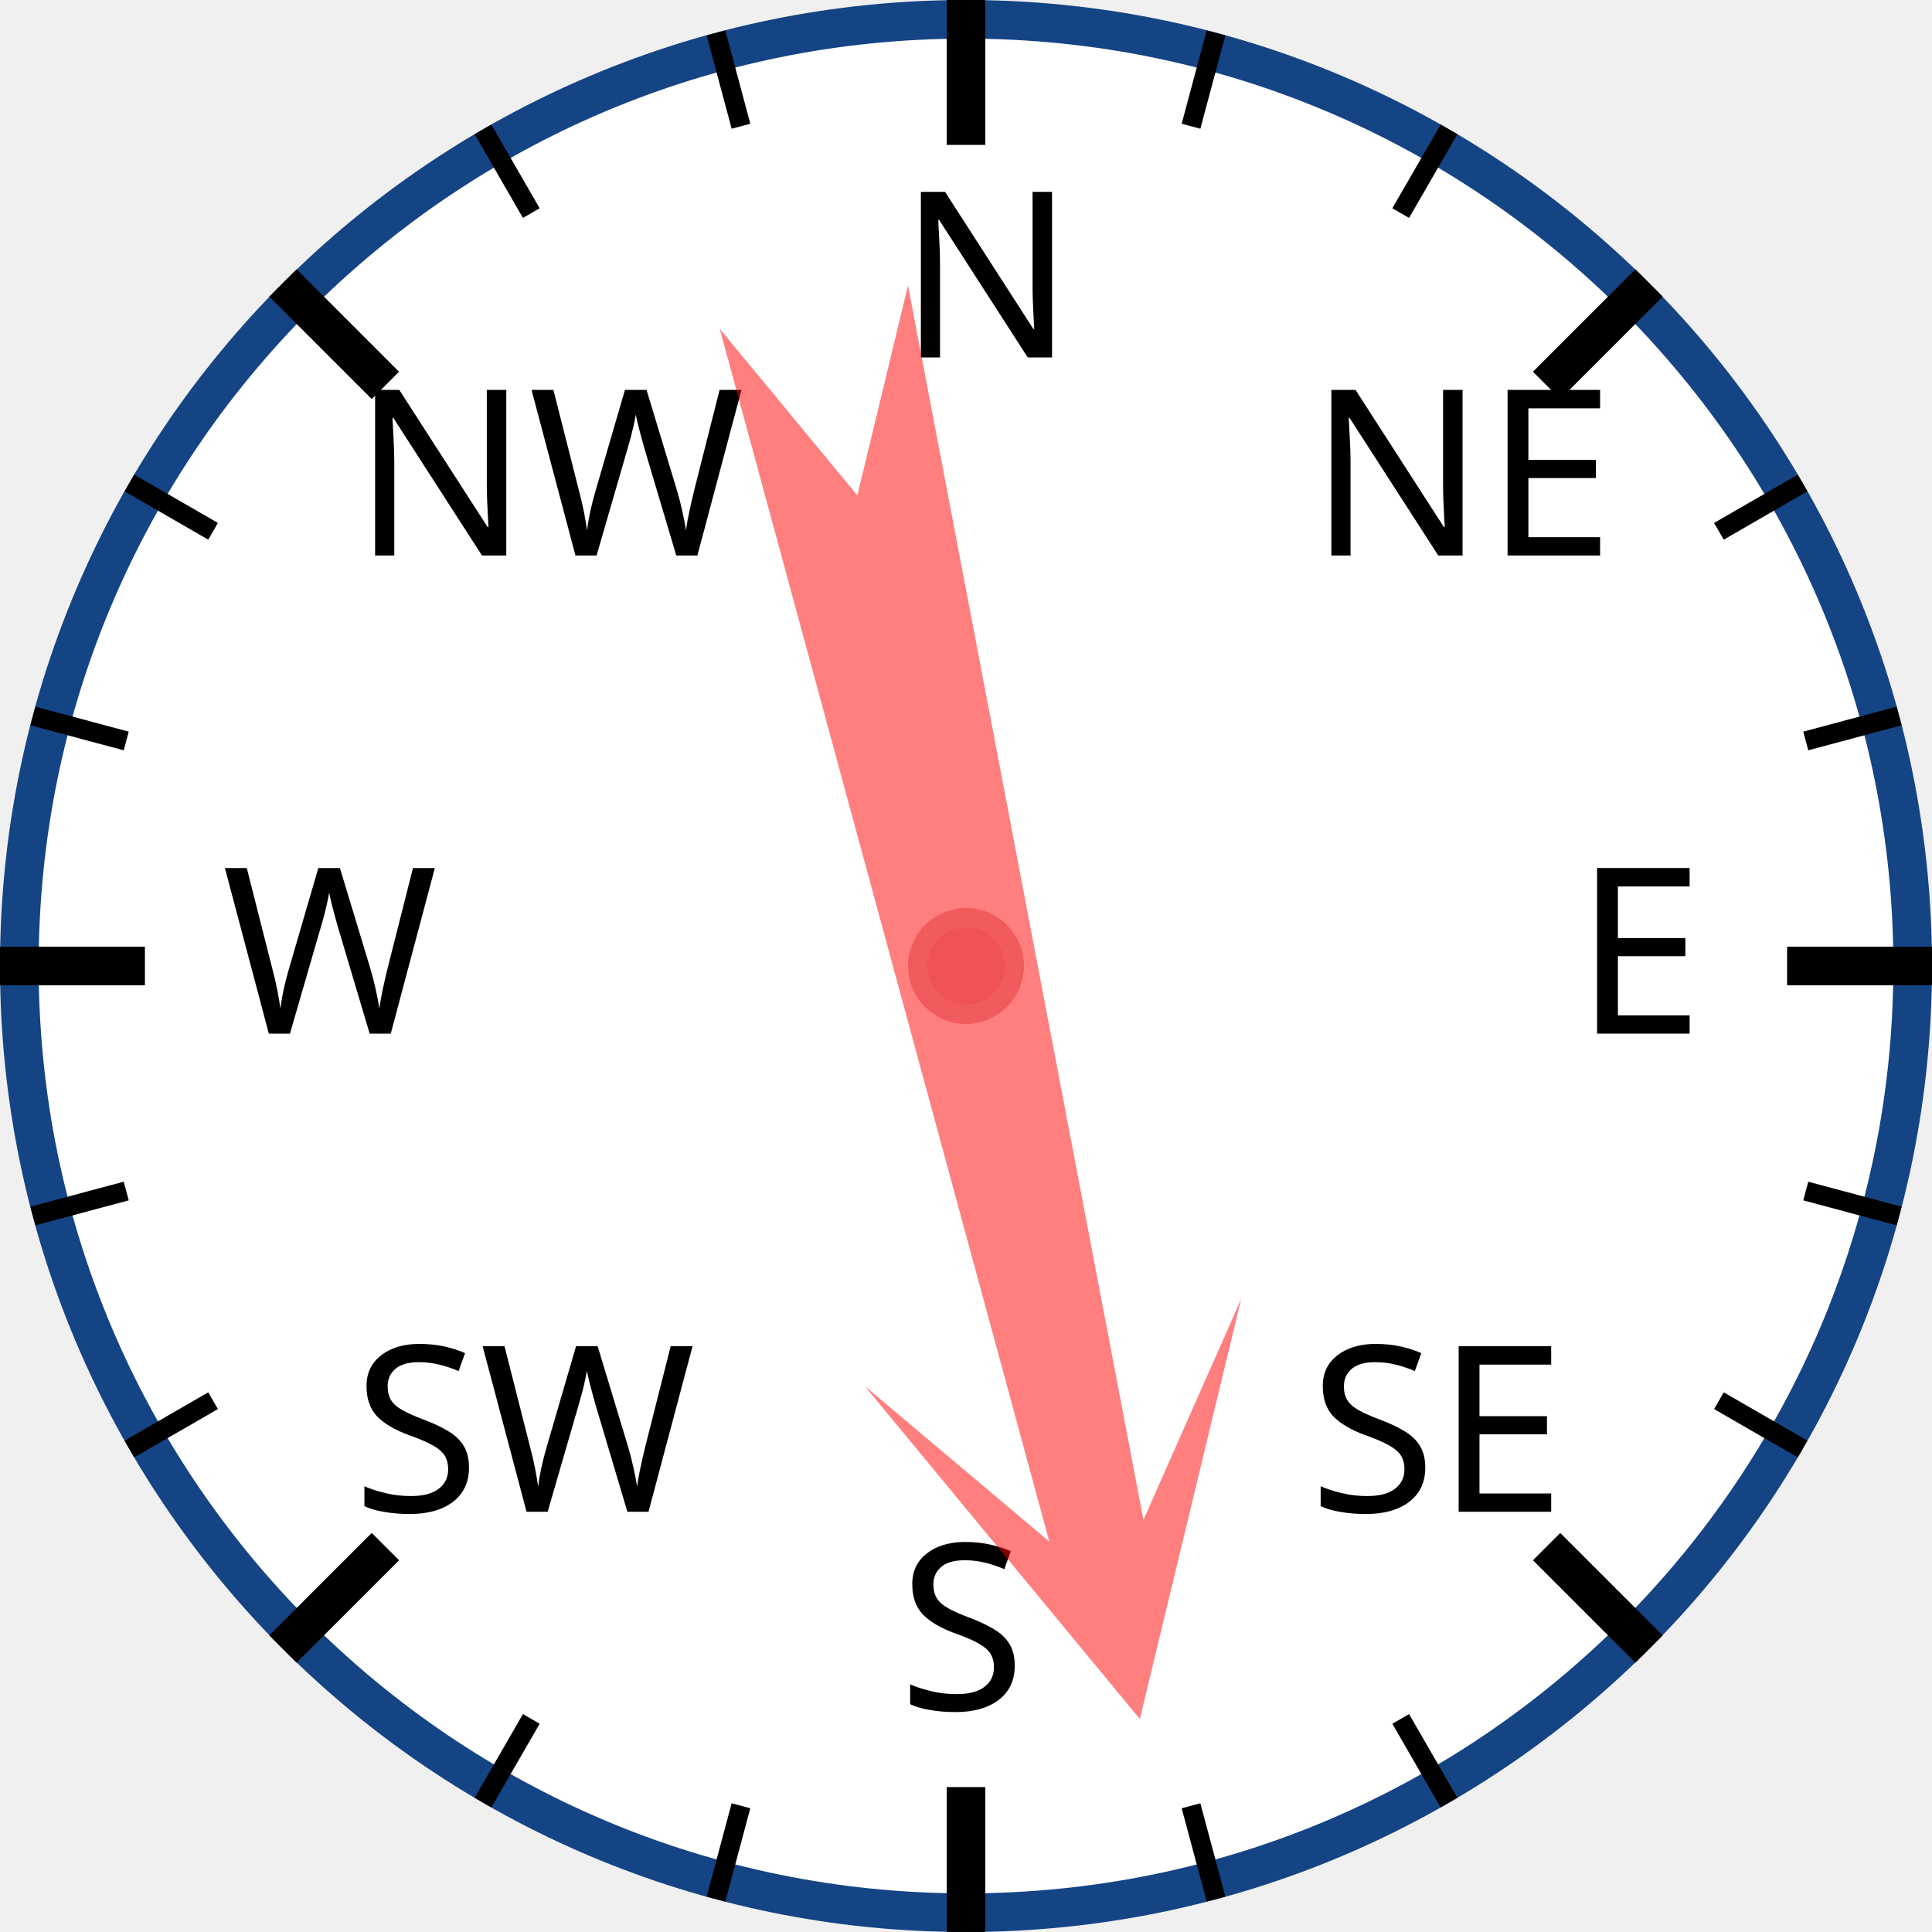
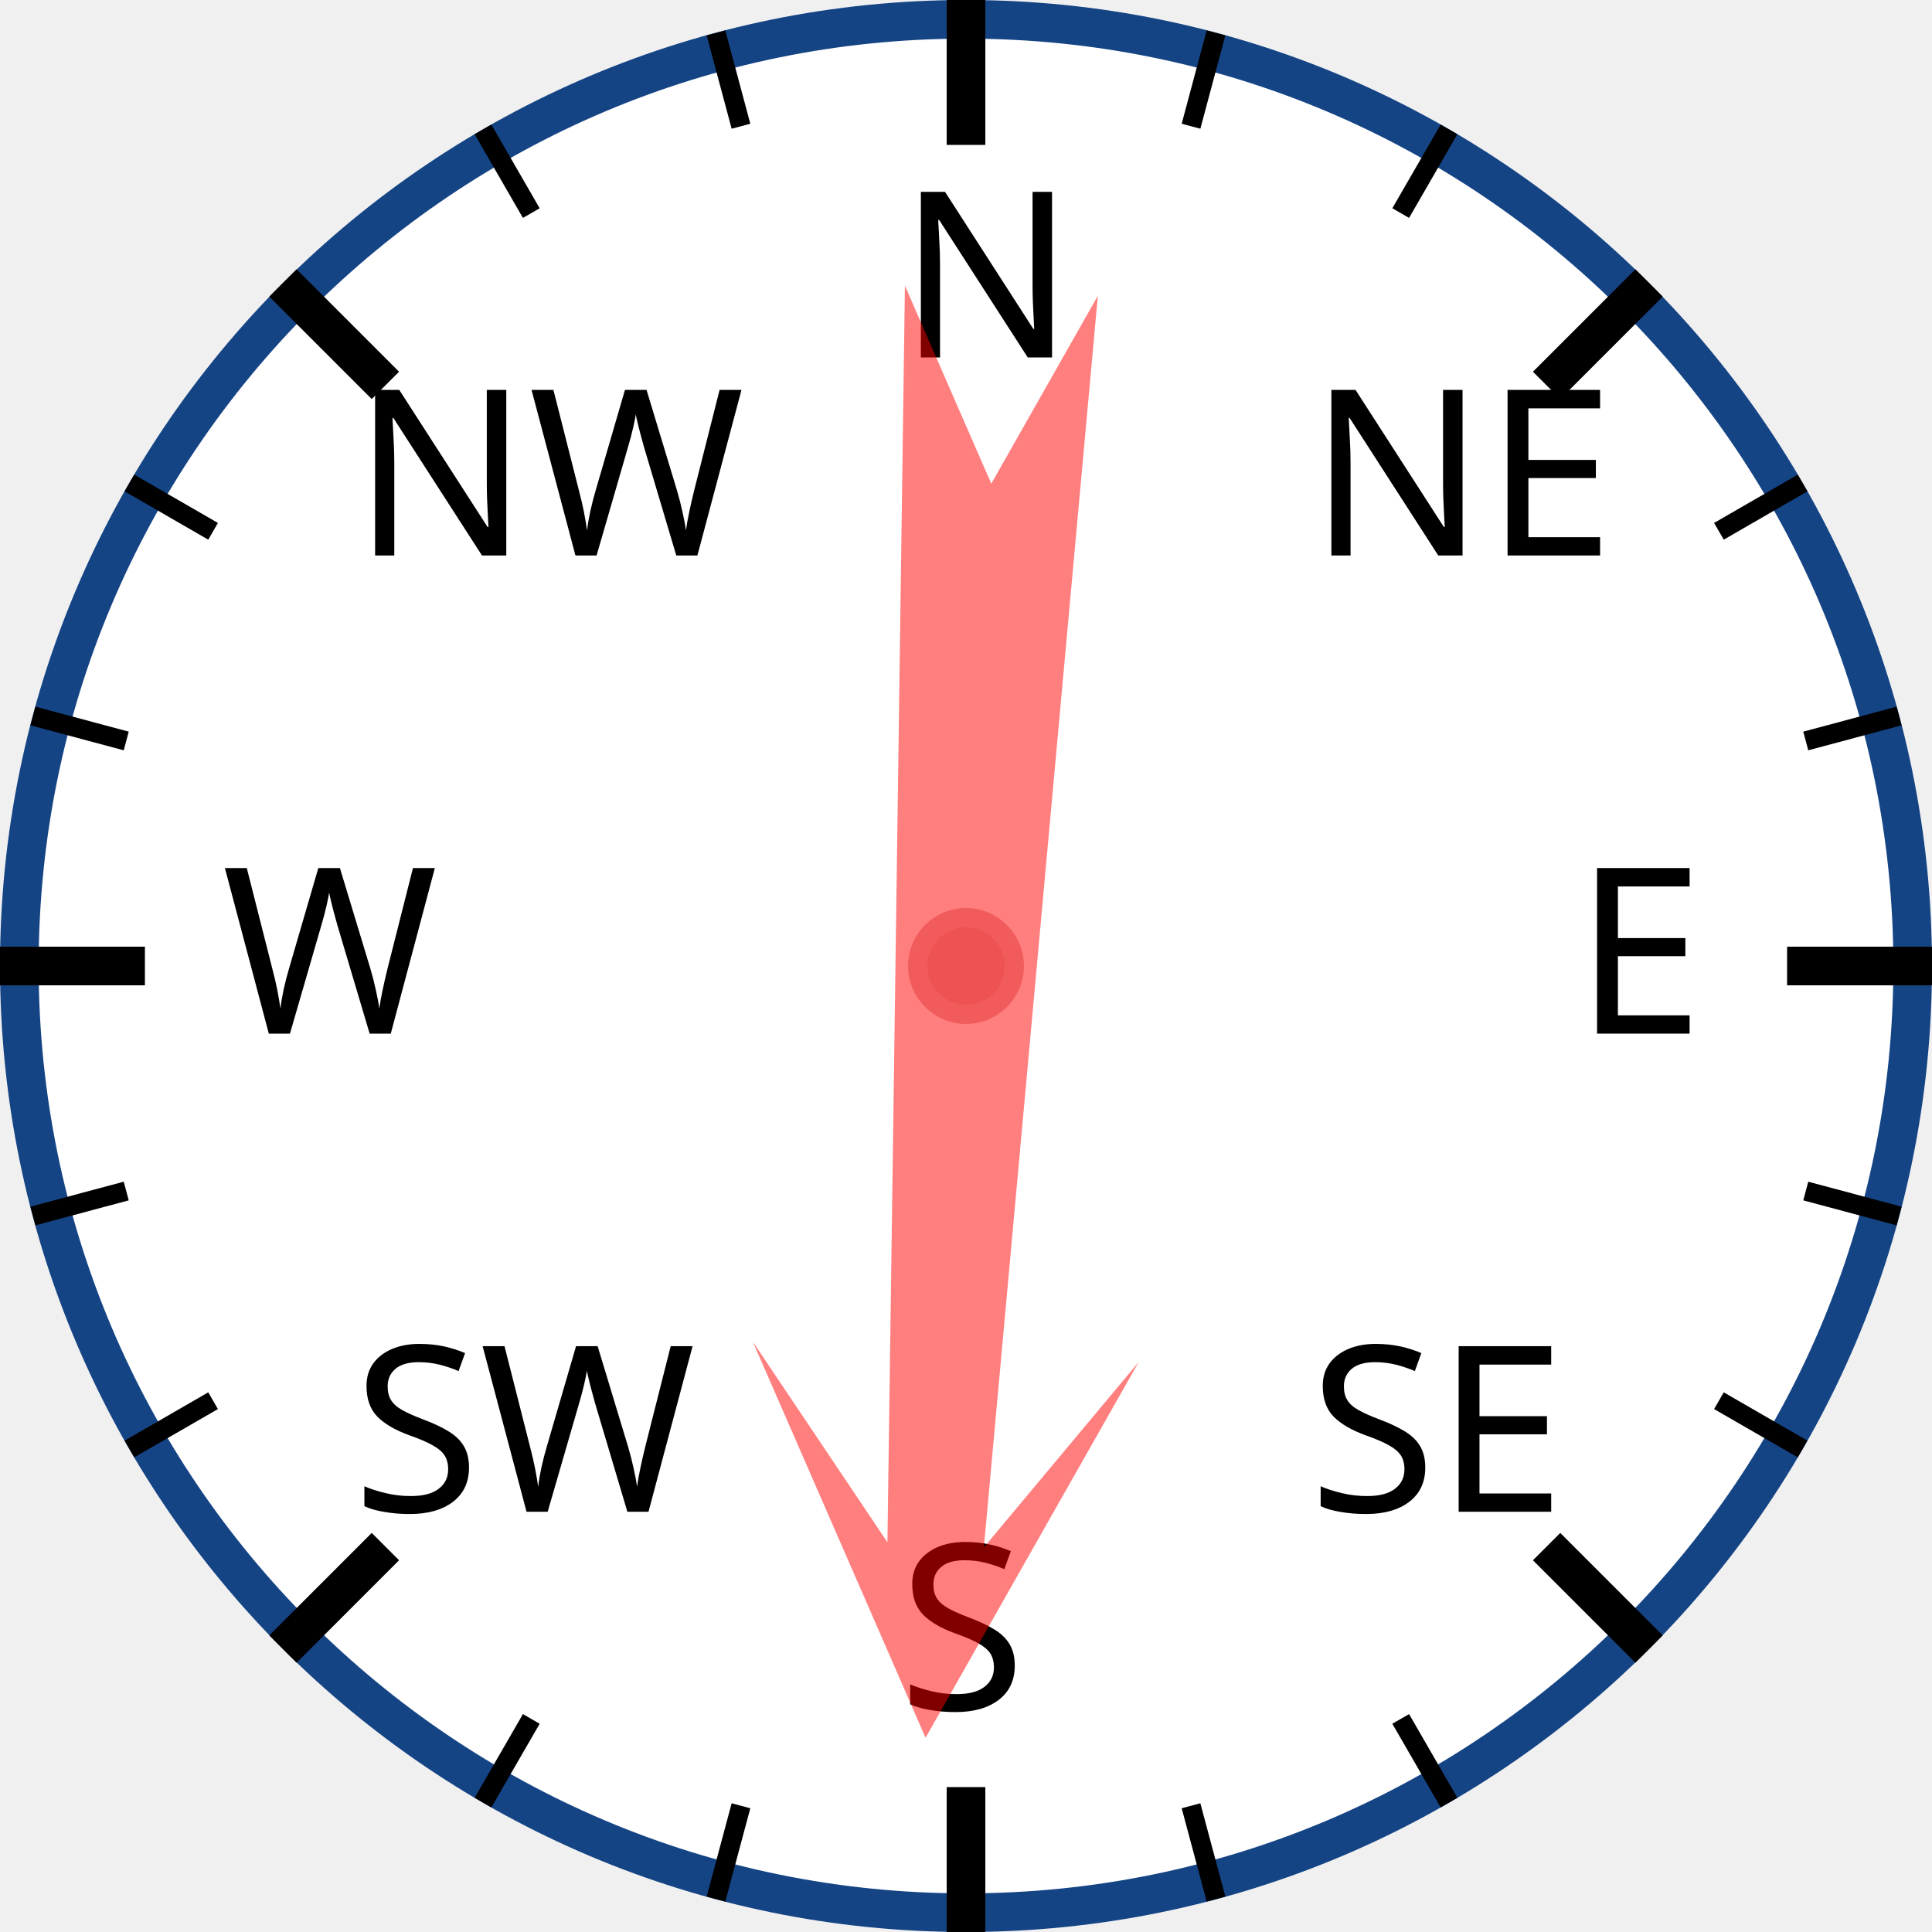
<svg xmlns="http://www.w3.org/2000/svg" width="120px" height="120px" viewBox="0 0 200 200">
  <circle cx="100" cy="100" r="98" style="fill: white; stroke: #154485; stroke-width: 4;" />
  <text x="93.0" y="37.0" style="font-family: sans-serif; font-size: 18pt;">N</text>
  <line x1="100.0" y1="0.0" x2="100.0" y2="15.0" style="stroke: black; stroke-width: 4;" />
  <line x1="74.118" y1="3.407" x2="76.706" y2="13.067" style="stroke: black; stroke-width: 2;" />
  <line x1="50" y1="13.397" x2="55" y2="22.058" style="stroke: black; stroke-width: 2;" />
  <text x="36.503" y="57.503" style="font-family: sans-serif; font-size: 18pt;">NW</text>
  <line x1="29.289" y1="29.289" x2="39.896" y2="39.896" style="stroke: black; stroke-width: 4;" />
  <line x1="13.397" y1="50" x2="22.058" y2="55" style="stroke: black; stroke-width: 2;" />
  <line x1="3.407" y1="74.118" x2="13.067" y2="76.706" style="stroke: black; stroke-width: 2;" />
  <text x="23.0" y="107.0" style="font-family: sans-serif; font-size: 18pt;">W</text>
  <line x1="0.0" y1="100.0" x2="15.0" y2="100.0" style="stroke: black; stroke-width: 4;" />
  <line x1="3.407" y1="125.882" x2="13.067" y2="123.294" style="stroke: black; stroke-width: 2;" />
  <line x1="13.397" y1="150" x2="22.058" y2="145" style="stroke: black; stroke-width: 2;" />
  <text x="36.503" y="156.497" style="font-family: sans-serif; font-size: 18pt;">SW</text>
  <line x1="29.289" y1="170.711" x2="39.896" y2="160.104" style="stroke: black; stroke-width: 4;" />
  <line x1="50" y1="186.603" x2="55" y2="177.942" style="stroke: black; stroke-width: 2;" />
  <line x1="74.118" y1="196.593" x2="76.706" y2="186.933" style="stroke: black; stroke-width: 2;" />
  <text x="93" y="177.0" style="font-family: sans-serif; font-size: 18pt;">S</text>
  <line x1="100" y1="200.0" x2="100" y2="185.0" style="stroke: black; stroke-width: 4;" />
  <line x1="125.882" y1="196.593" x2="123.294" y2="186.933" style="stroke: black; stroke-width: 2;" />
  <line x1="150.0" y1="186.603" x2="145.0" y2="177.942" style="stroke: black; stroke-width: 2;" />
  <text x="135.497" y="156.497" style="font-family: sans-serif; font-size: 18pt;">SE</text>
  <line x1="170.711" y1="170.711" x2="160.104" y2="160.104" style="stroke: black; stroke-width: 4;" />
  <line x1="186.603" y1="150" x2="177.942" y2="145" style="stroke: black; stroke-width: 2;" />
  <line x1="196.593" y1="125.882" x2="186.933" y2="123.294" style="stroke: black; stroke-width: 2;" />
  <text x="163.0" y="107" style="font-family: sans-serif; font-size: 18pt;">E</text>
  <line x1="200.0" y1="100" x2="185.0" y2="100" style="stroke: black; stroke-width: 4;" />
  <line x1="196.593" y1="74.118" x2="186.933" y2="76.706" style="stroke: black; stroke-width: 2;" />
  <line x1="186.603" y1="50" x2="177.942" y2="55" style="stroke: black; stroke-width: 2;" />
  <text x="135.497" y="57.503" style="font-family: sans-serif; font-size: 18pt;">NE</text>
  <line x1="170.711" y1="29.289" x2="160.104" y2="39.896" style="stroke: black; stroke-width: 4;" />
  <line x1="150" y1="13.397" x2="145" y2="22.058" style="stroke: black; stroke-width: 2;" />
  <line x1="125.882" y1="3.407" x2="123.294" y2="13.067" style="stroke: black; stroke-width: 2;" />
-   <polygon points="100 20 120 60 105 40 110 170 100 150 90 170 95 40 80 60" style="fill: red; fill-opacity: 0.5;" transform="rotate(167,100,100)" />
+   <polygon points="100 20 120 60 105 40 110 170 100 150 90 170 95 40 80 60" style="fill: red; fill-opacity: 0.5;" transform="rotate(183,100,100)" />
  <circle cx="100" cy="100" r="5" style="fill: #EE5252; stroke: #F25B5B; stroke-width: 2;" />
</svg>
